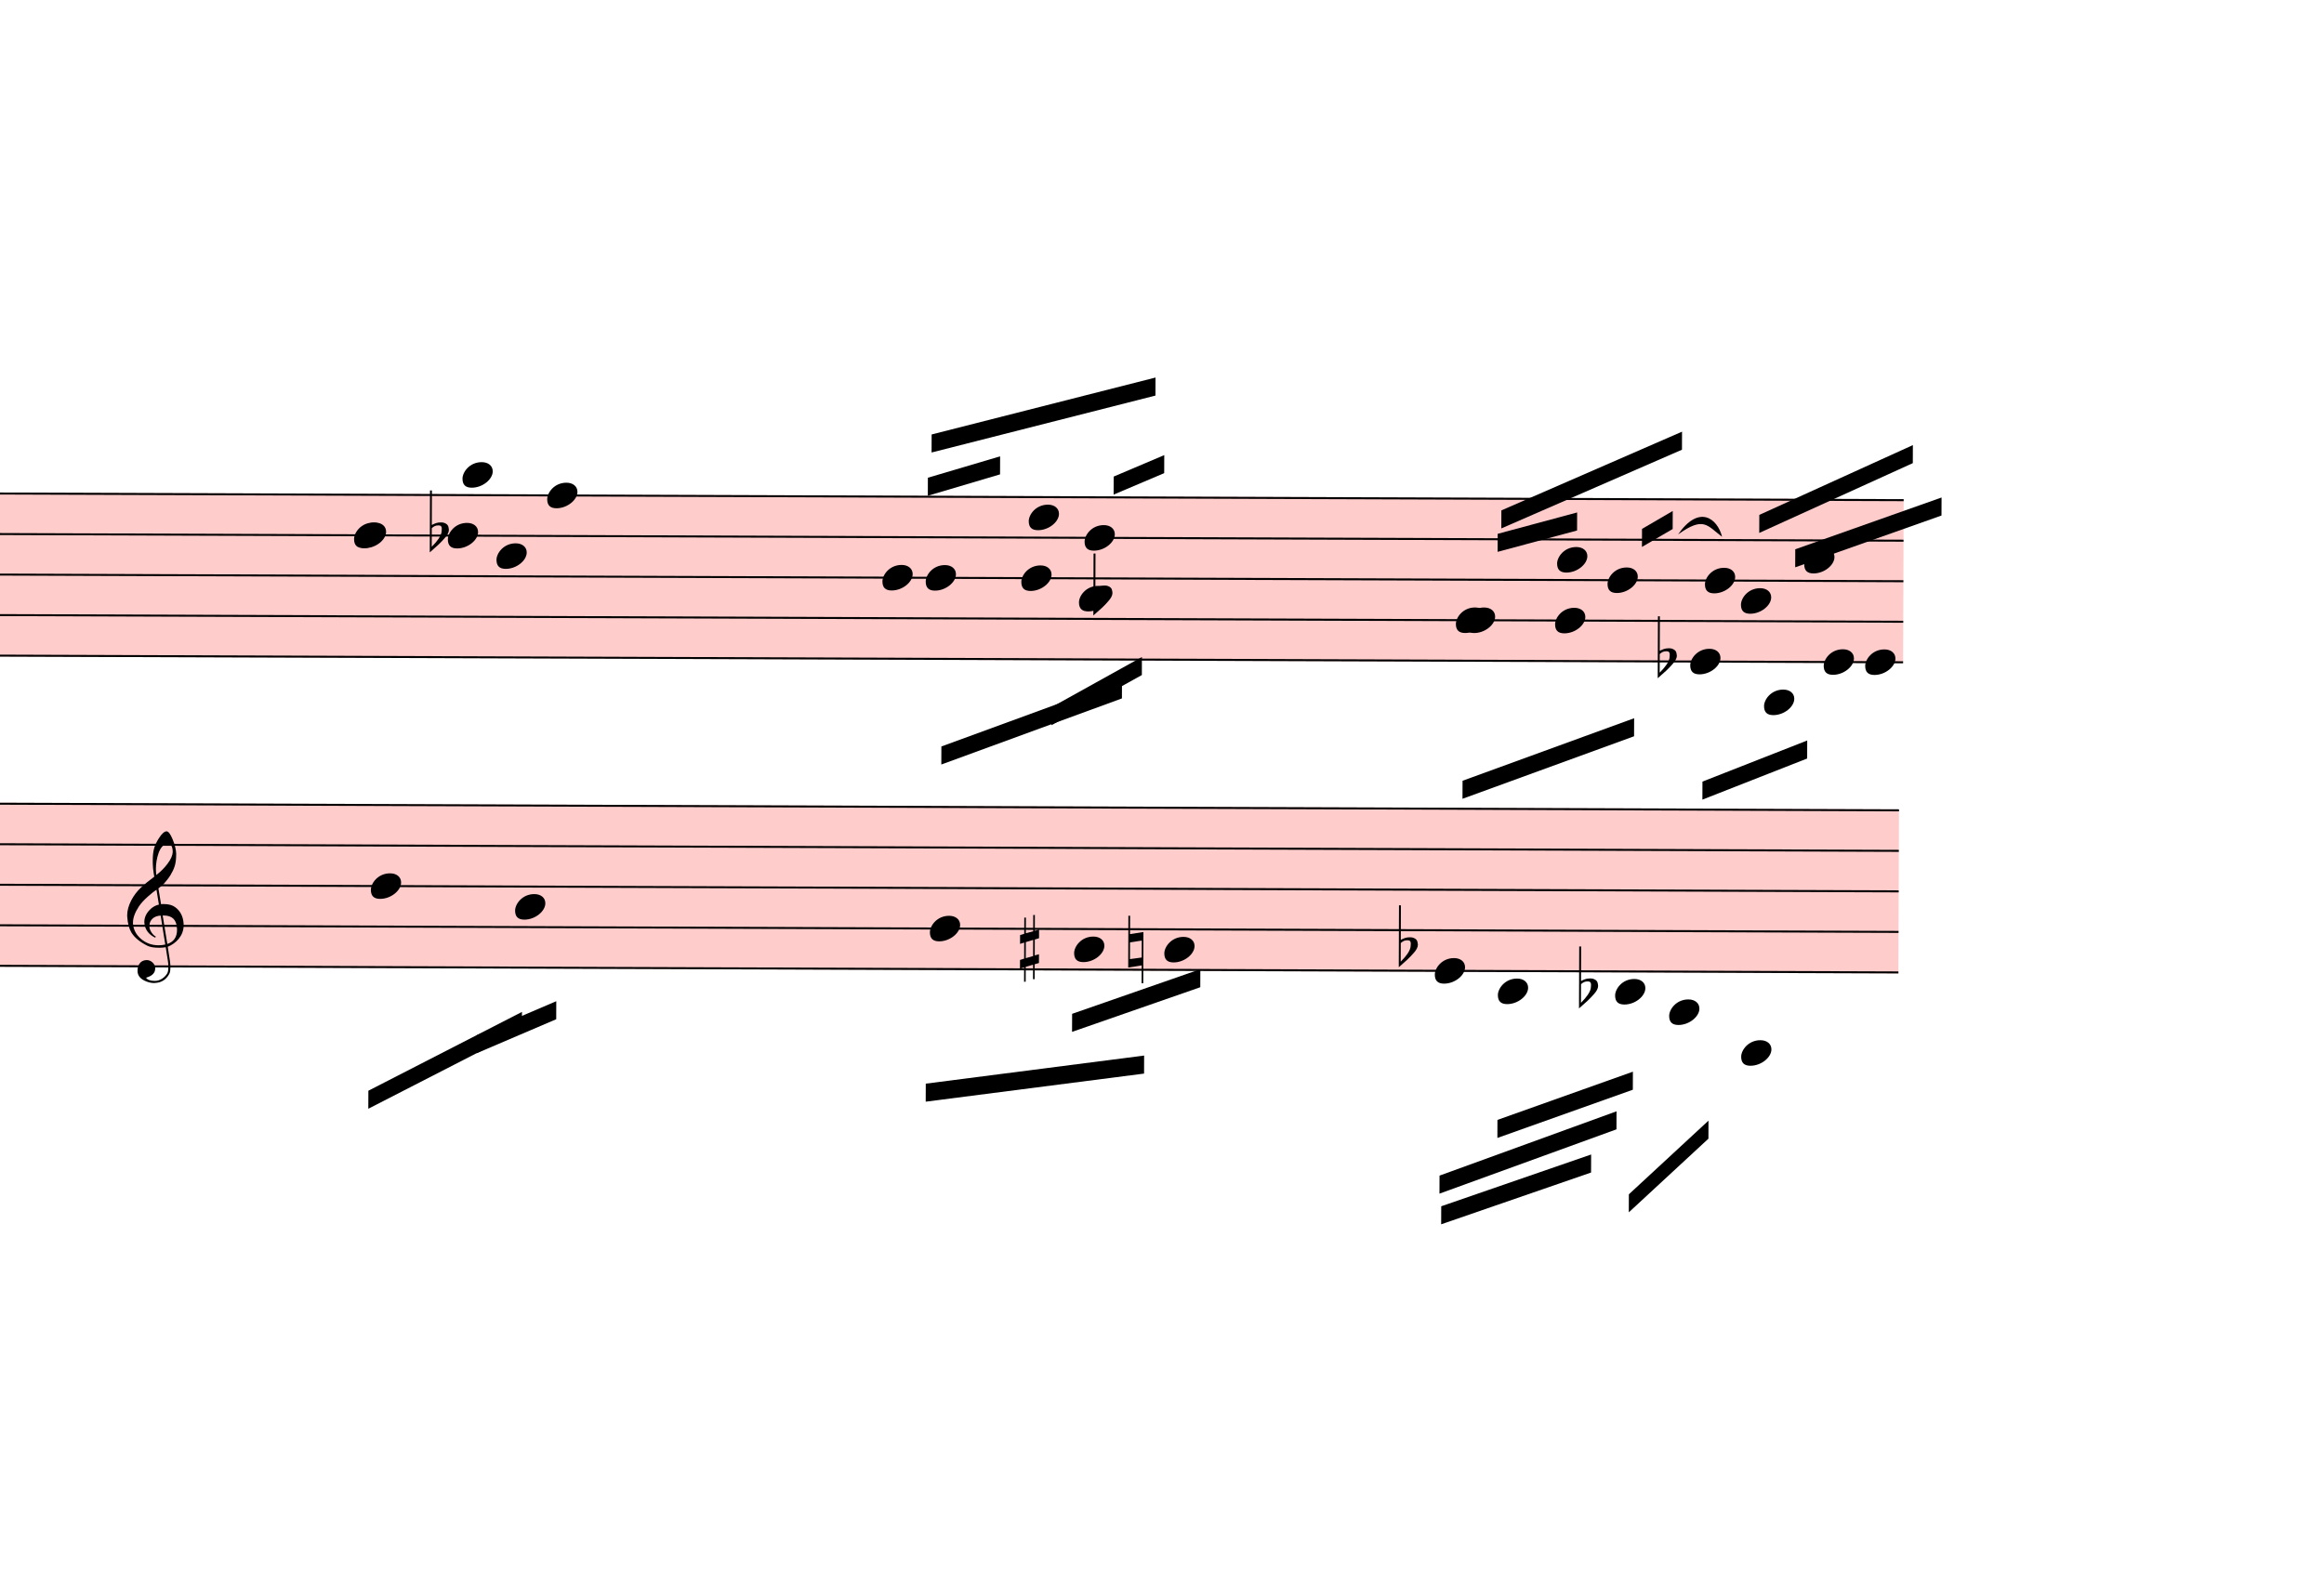
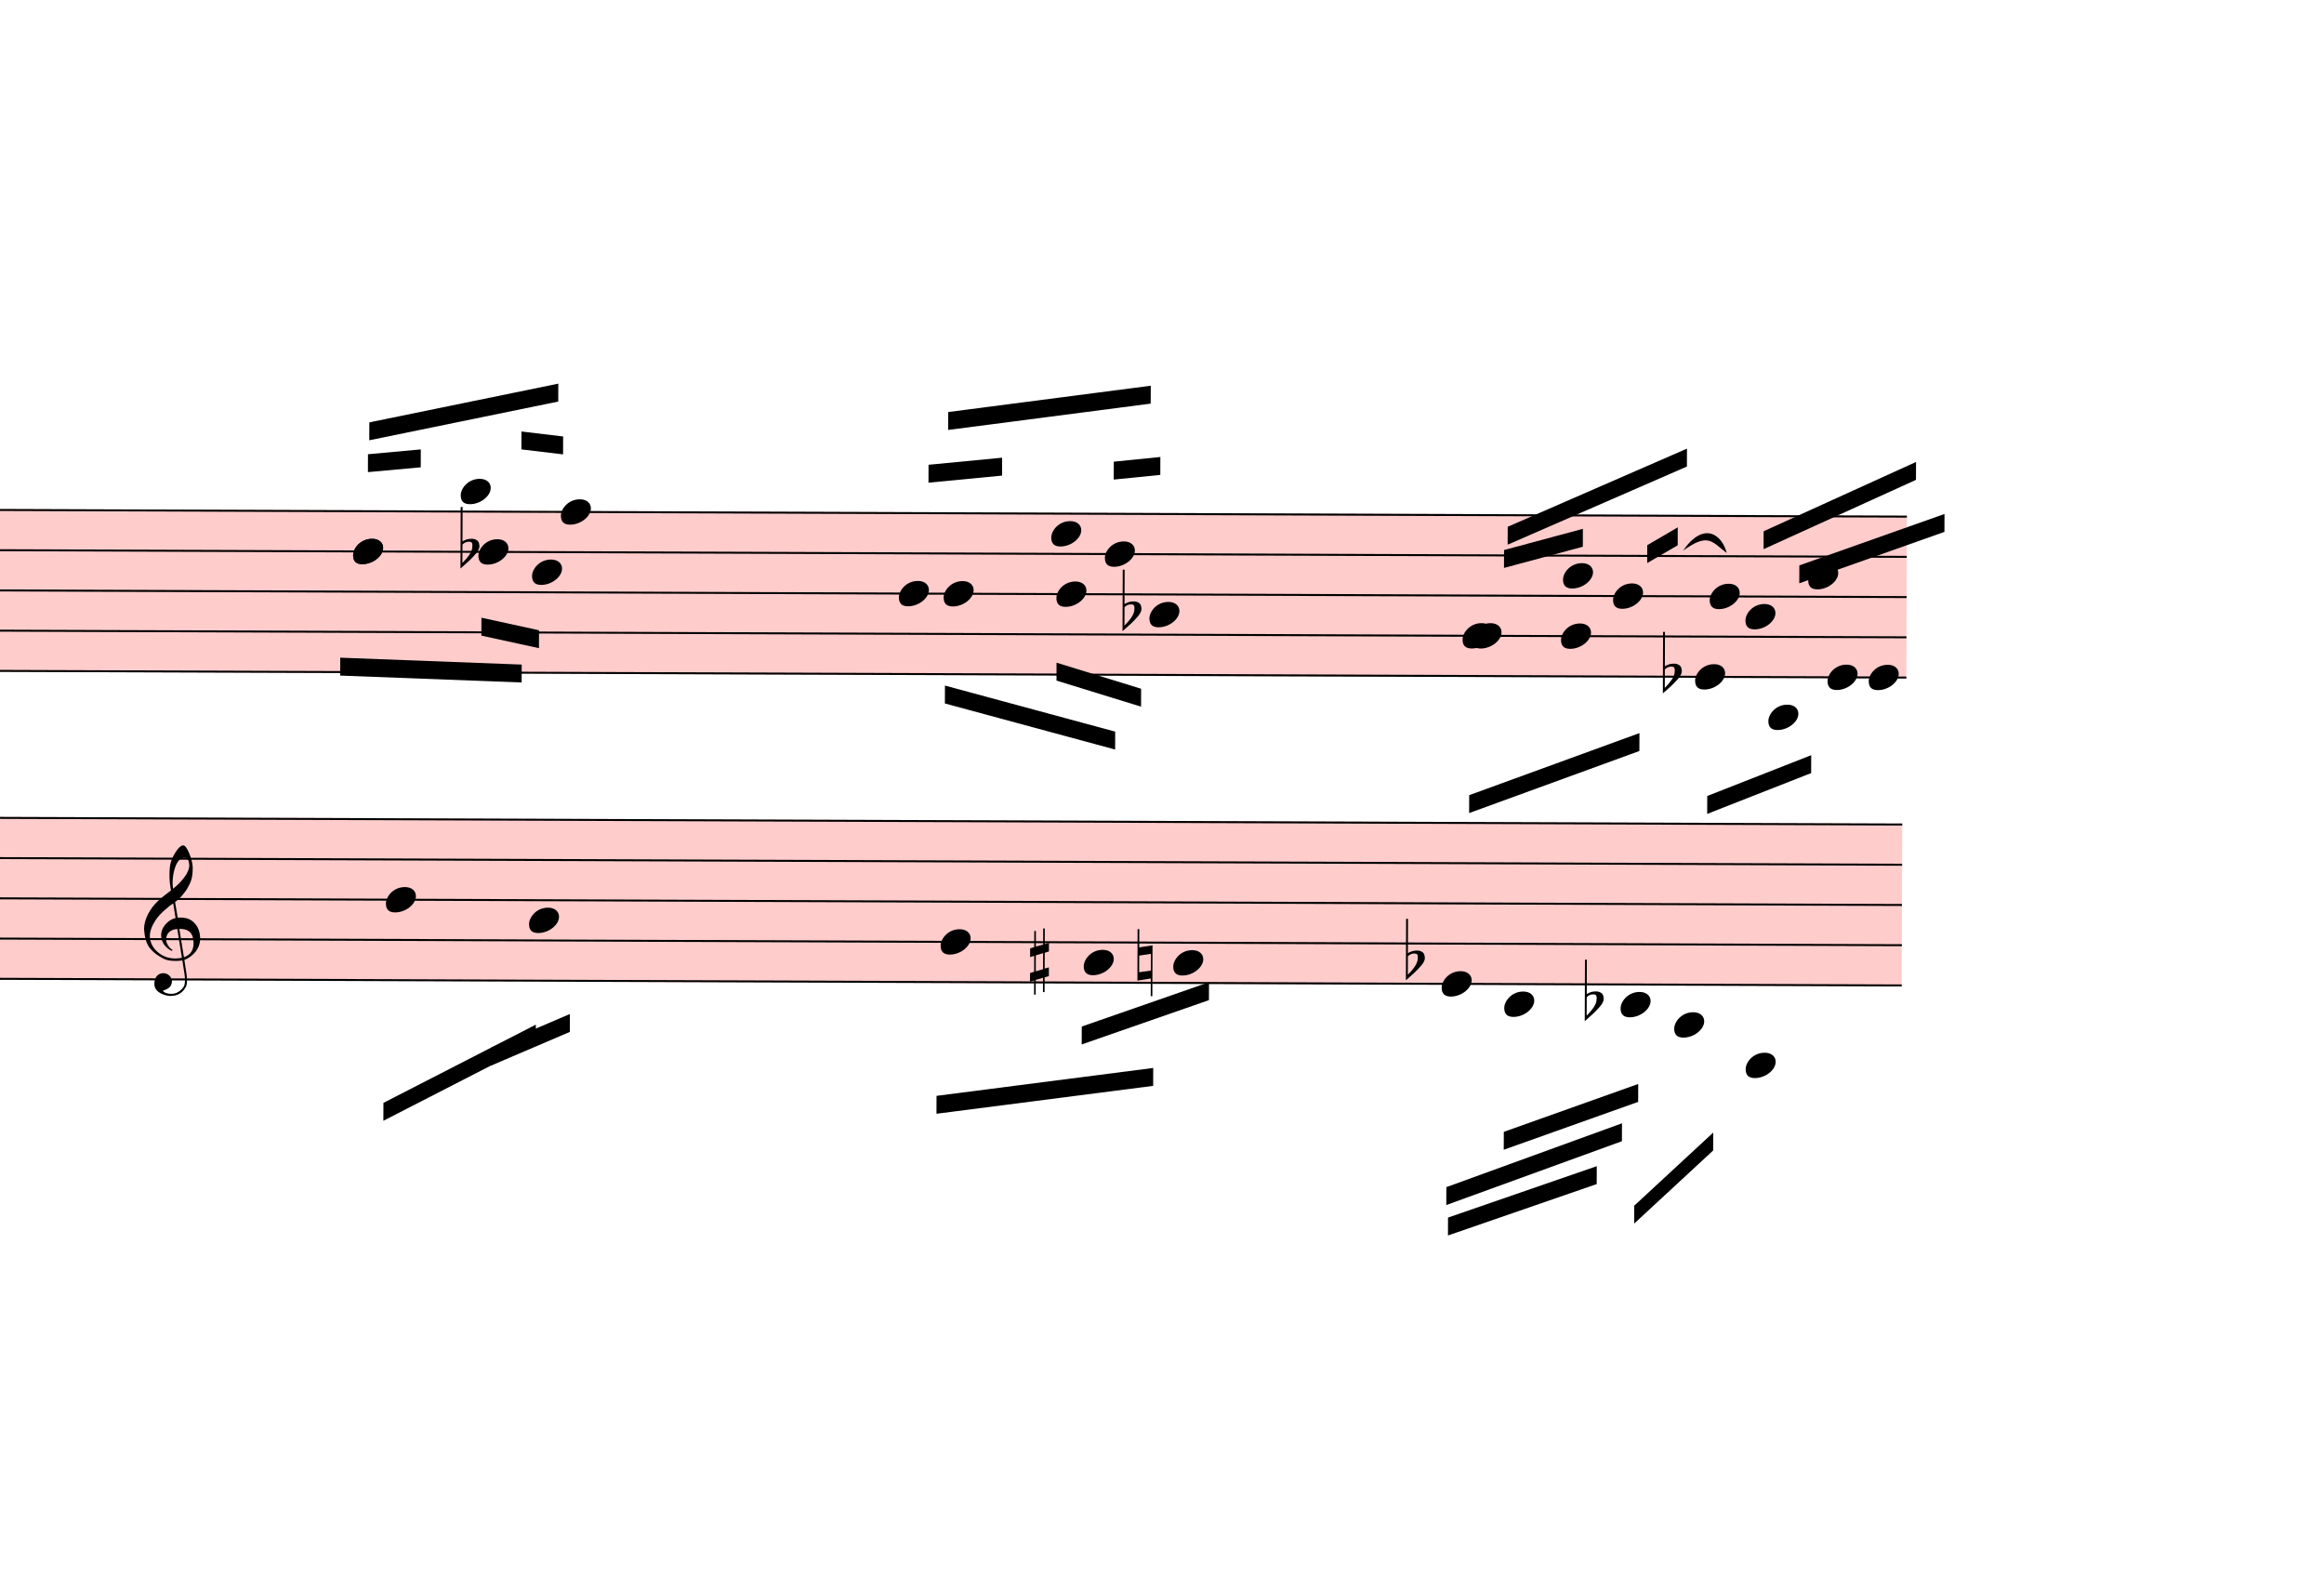
- <svg xmlns="http://www.w3.org/2000/svg" viewBox="16119 4330.25 11595.6 7878.375" version="1.1" overflow="visible">
+ <svg xmlns="http://www.w3.org/2000/svg" viewBox="16029 4229.125 11685.6 7979.5" version="1.1" overflow="visible">
  <defs>
    <style type="text/css">
    /* .staff * {
      fill: #000;
      stroke: #000;
    }

    .deletionBack {
      fill: #00000033;
    } */
  </style>
    <symbol id="sym_notehead_quarter" viewBox="0 0 1000 1000" overflow="inherit">
      <path transform="scale(1,-1)" d="M0 -39c0 68 73 172 200 172c66 0 114 -37 114 -95c0 -84 -106 -171 -218 -171c-64 0 -96 30 -96 94z" />
    </symbol>
    <symbol id="sym_accid_f" viewBox="0 0 1000 1000" overflow="inherit">
      <path transform="scale(1,-1)" d="M20 110c32 16 54 27 93 27c26 0 35 -3 54 -13c13 -7 24 -20 27 -38l4 -25c0 -28 -16 -57 -45 -89c-23 -25 -39 -44 -65 -68l-88 -79v644h20v-359zM90 106c-32 0 -48 -10 -70 -29v-194c31 31 54 59 71 84c21 32 32 59 32 84c0 9 1 16 1 20c0 14 -3 21 -11 30l-8 3z" />
    </symbol>
    <symbol id="sym_accid_s" viewBox="0 0 1000 1000" overflow="inherit">
      <path transform="scale(1,-1)" d="M136 186v169h17v-164l44 14v-91l-44 -14v-165l44 12v-91l-44 -13v-155h-17v150l-76 -22v-155h-17v149l-43 -13v90l43 14v167l-43 -14v92l43 13v169h17v-163zM60 73v-167l76 22v168z" />
    </symbol>
    <symbol id="sym_accid_n" viewBox="0 0 1000 1000" overflow="inherit">
      <path transform="scale(1,-1)" d="M0 -188v539h18v-191l139 22v-533h-17v186zM18 -100l122 17v176l-122 -19v-174z" />
    </symbol>
    <symbol id="sym_clef_G" viewBox="0 0 1000 1000" overflow="inherit">
      <path transform="scale(1,-1)" d="M343 -190c-18 -3 -37 -5 -59 -5c-46 0 -79 6 -101 16c-68 33 -117 72 -146 119c-20 34 -33 80 -37 137c0 5 -1 10 -1 15c0 42 12 86 35 132c23 44 51 82 86 115s75 65 119 98c-2 12 -7 36 -11 72c-3 33 -3 57 -3 69c0 91 12 134 53 200c26 42 50 63 69 63 c16 0 34 -23 54 -71s30 -90 32 -124v-11c0 -85 -16 -126 -52 -187c-10 -16 -49 -70 -76 -92c-10 -7 -20 -15 -29 -23l24 -140c6 1 14 1 22 1c45 0 79 -9 103 -27c46 -33 71 -81 76 -143c1 -5 1 -12 1 -17c0 -96 -68 -163 -141 -193c6 -44 14 -86 20 -126c4 -24 4 -45 4 -62 c0 -23 -3 -41 -10 -54c-27 -50 -69 -77 -123 -80c-4 0 -9 -1 -13 -1c-29 0 -56 8 -84 21c-39 19 -60 46 -62 82v8c0 23 6 43 16 59c14 22 35 32 61 34h5c38 0 72 -32 75 -67v-7c0 -40 -26 -67 -81 -83c13 -19 39 -28 79 -28c48 0 90 34 109 67c7 12 10 31 10 57 c0 16 -1 33 -4 52c-6 41 -14 83 -20 124zM358 730c-74 0 -105 -137 -105 -223c0 -19 2 -37 4 -55c39 30 72 64 99 100c31 41 46 77 46 108v7c-3 41 -16 63 -42 63h-2zM315 92l42 -253c57 19 86 61 86 125c0 5 0 12 -1 18c-5 74 -44 110 -117 110h-10zM297 91 c-56 -2 -100 -36 -100 -93v-6c2 -36 34 -77 59 -89c-2 -2 -6 -4 -8 -8c-54 26 -91 69 -96 134v8c0 53 35 98 69 124c18 13 37 23 60 28l-22 132c-16 -10 -41 -29 -72 -57c-39 -34 -66 -65 -84 -92c-35 -54 -52 -102 -52 -142v-10c4 -53 27 -99 72 -137s96 -56 157 -56 c19 0 40 2 59 7c-15 86 -28 172 -42 257z" />
    </symbol>
  </defs>
  <g class="rastrums">
    <g class="rastrum" data-id="rffc7e07d-4fbd-412c-89c4-6d1734b91190" style="transform: rotate(0.2deg); transform-origin: 1809px 6732px;">
      <g class="rastrum bounding-box" data-id="bbox-rffc7e07d-4fbd-412c-89c4-6d1734b91190">
        <rect x="1809" y="6732" width="23832" height="819" fill="#ff000033" />
      </g>
      <path d="M1809 6737 L25641 6737" stroke-width="10" stroke="black" />
      <path d="M1809 6939.25 L25641 6939.25" stroke-width="10" stroke="black" />
      <path d="M1809 7141.5 L25641 7141.5" stroke-width="10" stroke="black" />
      <path d="M1809 7343.75 L25641 7343.75" stroke-width="10" stroke="black" />
      <path d="M1809 7546 L25641 7546" stroke-width="10" stroke="black" />
    </g>
    <g class="rastrum" data-id="r116c7294-13ac-4305-ac76-6cfb23895181" style="transform: rotate(0.2deg); transform-origin: 1800px 8280px;">
      <g class="rastrum bounding-box" data-id="bbox-r116c7294-13ac-4305-ac76-6cfb23895181">
        <rect x="1800" y="8280" width="23823" height="819" fill="#ff000033" />
      </g>
      <path d="M1800 8285 L25623 8285" stroke-width="10" stroke="black" />
      <path d="M1800 8487.25 L25623 8487.25" stroke-width="10" stroke="black" />
      <path d="M1800 8689.5 L25623 8689.5" stroke-width="10" stroke="black" />
      <path d="M1800 8891.75 L25623 8891.75" stroke-width="10" stroke="black" />
      <path d="M1800 9094 L25623 9094" stroke-width="10" stroke="black" />
    </g>
  </g>
  <g class="draft" data-label="4" data-id="d7e64e15a-b093-4d65-b073-cfd7a39f5887">
    <g class="system" data-id="sa6b5232d-f096-4096-b743-7cc594ee1f30">
      <g class="staff" data-n="1" data-rastrum="rffc7e07d-4fbd-412c-89c4-6d1734b91190" style="transform: rotate(0.2deg); transform-origin: 1809px 6732px;">
        <g class="note" data-id="dbdd5e1e8-b199-4b91-8325-c1bb9244ec1c" data-stem.dir="down">
          <g class="notehead">
-             <use href="#sym_notehead_quarter" height="480px" width="480px" x="17919" y="6939.25" />
-           </g>
-           <g class="stem">
-             <path d="M17919 6939.25 L17919 7849.375" stroke-width="14" />
+             <use href="#sym_notehead_quarter" height="480px" width="480px" x="17829" y="6939.25" />
+           </g>
+           <g class="stem">
+             <path d="M17829 6939.25 L17829 7647.125" stroke-width="14" />
          </g>
        </g>
        <g class="note" data-id="dca984815-3c7c-42d4-b6be-baef24059fbe" data-stem.dir="up">
          <g class="notehead">
-             <use href="#sym_notehead_quarter" height="480px" width="480px" x="17910" y="6939.25" />
-           </g>
-           <g class="stem">
-             <path d="M18060 6534.75 L18060 6939.25" stroke-width="14" />
+             <use href="#sym_notehead_quarter" height="480px" width="480px" x="17829" y="6939.25" />
+           </g>
+           <g class="stem">
+             <path d="M17979 6433.625 L17979 6939.25" stroke-width="14" />
          </g>
        </g>
        <g class="note" data-id="d0ee0d58d-ba11-4d47-9d35-3efb4062bb86" data-stem.dir="down">
          <g class="notehead">
-             <use href="#sym_notehead_quarter" height="480px" width="480px" x="18378" y="6939.25" />
-           </g>
-           <g class="stem">
-             <path d="M18378 6939.25 L18378 7546" stroke-width="14" />
+             <use href="#sym_notehead_quarter" height="480px" width="480px" x="18459" y="6939.25" />
+           </g>
+           <g class="stem">
+             <path d="M18459 6939.25 L18459 7343.75" stroke-width="14" />
          </g>
        </g>
        <g class="note" data-id="d8c34278f-75ac-4051-8932-b4c6d67731aa" data-stem.dir="up">
          <g class="notehead">
-             <use href="#sym_notehead_quarter" height="480px" width="480px" x="18450" y="6635.875" />
+             <use href="#sym_notehead_quarter" height="480px" width="480px" x="18369" y="6635.875" />
          </g>
          <g class="ledgerLines above" />
          <g class="stem">
-             <path d="M18600 6231.375 L18600 6635.875" stroke-width="14" />
+             <path d="M18519 6130.25 L18519 6635.875" stroke-width="14" />
          </g>
        </g>
        <g class="note" data-id="d859578d0-23f8-48e7-8ddf-365181a91637" data-stem.dir="down">
          <g class="notehead">
-             <use href="#sym_notehead_quarter" height="480px" width="480px" x="18621" y="7040.375" />
-           </g>
-           <g class="stem">
-             <path d="M18621 7040.375 L18621 7647.125" stroke-width="14" />
+             <use href="#sym_notehead_quarter" height="480px" width="480px" x="18729" y="7040.375" />
+           </g>
+           <g class="stem">
+             <path d="M18729 7040.375 L18729 7546" stroke-width="14" />
          </g>
        </g>
        <g class="note" data-id="db514ae1f-558d-49c4-9d17-868677122a9c" data-stem.dir="up">
          <g class="notehead">
            <use href="#sym_notehead_quarter" height="480px" width="480px" x="18873" y="6737" />
          </g>
          <g class="stem">
-             <path d="M19023 6231.375 L19023 6737" stroke-width="14" />
+             <path d="M19023 6130.25 L19023 6737" stroke-width="14" />
          </g>
        </g>
        <g class="note" data-id="d1876d8d0-0ad7-4a33-95b2-d1eb3cf3d6e0" data-stem.dir="up">
          <g class="notehead">
-             <use href="#sym_notehead_quarter" height="480px" width="480px" x="20547" y="7141.5" />
-           </g>
-           <g class="stem">
-             <path d="M20697 6433.625 L20697 7141.5" stroke-width="14" />
+             <use href="#sym_notehead_quarter" height="480px" width="480px" x="20574" y="7141.5" />
+           </g>
+           <g class="stem">
+             <path d="M20724 6433.625 L20724 7141.5" stroke-width="14" />
          </g>
        </g>
        <g class="note" data-id="d1a18d4e9-5b97-4954-9f48-d24849e24fc6" data-stem.dir="down">
          <g class="notehead">
-             <use href="#sym_notehead_quarter" height="480px" width="480px" x="20763" y="7141.5" />
-           </g>
-           <g class="stem">
-             <path d="M20763 7141.5 L20763 7849.375" stroke-width="14" />
+             <use href="#sym_notehead_quarter" height="480px" width="480px" x="20799" y="7141.5" />
+           </g>
+           <g class="stem">
+             <path d="M20799 7141.5 L20799 7647.125" stroke-width="14" />
          </g>
        </g>
        <g class="note" data-id="dbb8ea6c9-ca7e-4bd8-9d2c-9070ee21d8fd" data-stem.dir="down">
          <g class="notehead">
-             <use href="#sym_notehead_quarter" height="480px" width="480px" x="21240" y="7141.5" />
-           </g>
-           <g class="stem">
-             <path d="M21240 7141.5 L21240 7849.375" stroke-width="14" />
+             <use href="#sym_notehead_quarter" height="480px" width="480px" x="21366" y="7141.5" />
+           </g>
+           <g class="stem">
+             <path d="M21366 7141.5 L21366 7647.125" stroke-width="14" />
          </g>
        </g>
        <g class="note" data-id="def616f50-ada2-48e8-b4bb-673cda07d96d" data-stem.dir="up">
          <g class="notehead">
-             <use href="#sym_notehead_quarter" height="480px" width="480px" x="21276" y="6838.125" />
-           </g>
-           <g class="stem">
-             <path d="M21426 6433.625 L21426 6838.125" stroke-width="14" />
+             <use href="#sym_notehead_quarter" height="480px" width="480px" x="21339" y="6838.125" />
+           </g>
+           <g class="stem">
+             <path d="M21489 6332.5 L21489 6838.125" stroke-width="14" />
          </g>
        </g>
        <g class="note" data-id="d6492d0af-467e-47af-baa3-fdb348ed53e1" data-stem.dir="down">
          <g class="notehead">
-             <use href="#sym_notehead_quarter" height="480px" width="480px" x="21528" y="7242.625" />
-           </g>
-           <g class="stem">
-             <path d="M21528 7242.625 L21528 7950.5" stroke-width="14" />
+             <use href="#sym_notehead_quarter" height="480px" width="480px" x="21834" y="7242.625" />
+           </g>
+           <g class="stem">
+             <path d="M21834 7242.625 L21834 7748.25" stroke-width="14" />
          </g>
        </g>
        <g class="note" data-id="d09ba5b4c-da2b-41c4-a449-c9ee27863b42" data-stem.dir="up">
          <g class="notehead">
-             <use href="#sym_notehead_quarter" height="480px" width="480px" x="21555" y="6939.25" />
-           </g>
-           <g class="stem">
-             <path d="M21705 6130.25 L21705 6939.25" stroke-width="14" />
+             <use href="#sym_notehead_quarter" height="480px" width="480px" x="21609" y="6939.25" />
+           </g>
+           <g class="stem">
+             <path d="M21759 6029.125 L21759 6939.25" stroke-width="14" />
          </g>
        </g>
        <g class="note" data-id="dc3eb701c-02f2-4505-8861-c6431c388bf2" data-stem.dir="up">
          <g class="notehead">
            <use href="#sym_notehead_quarter" height="480px" width="480px" x="23409" y="7343.75" />
          </g>
          <g class="stem">
            <path d="M23559 6939.25 L23559 7343.75" stroke-width="14" />
          </g>
        </g>
        <g class="note" data-id="d9dec9e0f-222f-4911-8675-dbe2db8a2bad" data-stem.dir="down">
          <g class="notehead">
            <use href="#sym_notehead_quarter" height="480px" width="480px" x="23454" y="7343.75" />
          </g>
          <g class="stem">
            <path d="M23454 7343.75 L23454 8253.875" stroke-width="14" />
          </g>
        </g>
        <g class="note" data-id="d829a2e78-73ac-491a-a9f4-1c98090388aa" data-stem.dir="down">
          <g class="notehead">
            <use href="#sym_notehead_quarter" height="480px" width="480px" x="23904" y="7343.75" />
          </g>
          <g class="stem">
            <path d="M23904 7343.75 L23904 8253.875" stroke-width="14" />
          </g>
        </g>
        <g class="note" data-id="d5c8387fb-a4f1-4fba-927c-e76660da4a20" data-stem.dir="up">
          <g class="notehead">
            <use href="#sym_notehead_quarter" height="480px" width="480px" x="23913" y="7040.375" />
          </g>
          <g class="stem">
            <path d="M24063 6838.125 L24063 7040.375" stroke-width="14" />
          </g>
        </g>
        <g class="note" data-id="d52074cff-e44f-48f8-bed3-55f3e2b7538f" data-stem.dir="up">
          <g class="notehead">
            <use href="#sym_notehead_quarter" height="480px" width="480px" x="24165" y="7141.5" />
          </g>
          <g class="stem">
            <path d="M24315 6737 L24315 7141.5" stroke-width="14" />
          </g>
        </g>
        <g class="note" data-id="da0ea5d5e-6482-486f-86c8-523f58cdf2f1" data-stem.dir="down">
          <g class="notehead">
            <use href="#sym_notehead_quarter" height="480px" width="480px" x="24579" y="7546" />
          </g>
          <g class="stem">
            <path d="M24579 7546 L24579 8152.75" stroke-width="14" />
          </g>
        </g>
        <g class="note" data-id="d245761c0-5b7f-4b8b-88b0-efe196ca2848" data-stem.dir="up">
          <g class="notehead">
            <use href="#sym_notehead_quarter" height="480px" width="480px" x="24651" y="7141.5" />
          </g>
          <g class="stem">
            <path d="M24801 6939.25 L24801 7141.5" stroke-width="14" />
          </g>
        </g>
        <g class="note" data-id="dd3e03480-61a6-4fef-b23d-ac90be914d79" data-stem.dir="up">
          <g class="notehead">
            <use href="#sym_notehead_quarter" height="480px" width="480px" x="24831" y="7242.625" />
          </g>
          <g class="stem">
            <path d="M24981 6838.125 L24981 7242.625" stroke-width="14" />
          </g>
        </g>
        <g class="note" data-id="d5ee5ca2d-3eb9-4106-9f75-825388d233fa" data-stem.dir="down">
          <g class="notehead">
            <use href="#sym_notehead_quarter" height="480px" width="480px" x="24948" y="7748.25" />
          </g>
          <g class="ledgerLines below">
            <path d="M24909 7748.25 L25137 7748.25" stroke-width="18" />
          </g>
          <g class="stem">
            <path d="M24948 7748.25 L24948 8253.875" stroke-width="14" />
          </g>
        </g>
        <g class="note" data-id="d73a2f9c8-f9e1-4c83-af60-1a1fc4054dd3" data-stem.dir="up">
          <g class="notehead">
            <use href="#sym_notehead_quarter" height="480px" width="480px" x="25146" y="7040.375" />
          </g>
          <g class="stem">
            <path d="M25296 6737 L25296 7040.375" stroke-width="14" />
          </g>
        </g>
        <g class="note" data-id="d2c34c192-6e81-47af-8323-f0f4f97cc013" data-stem.dir="down">
          <g class="notehead">
            <use href="#sym_notehead_quarter" height="480px" width="480px" x="25245" y="7546" />
          </g>
          <g class="stem">
            <path d="M25245 7546 L25245 7849.375" stroke-width="14" />
          </g>
        </g>
        <g class="note" data-id="d4f30a142-1b2a-4ca8-8547-f6eaf940ec96" data-stem.dir="up">
          <g class="notehead">
            <use href="#sym_notehead_quarter" height="480px" width="480px" x="25452" y="7546" />
          </g>
          <g class="stem">
            <path d="M25602 6838.125 L25602 7546" stroke-width="14" />
          </g>
        </g>
        <g class="accid" data-id="df9bc4dbb-7756-42bc-a837-aedef9b48f97">
-           <use href="#sym_accid_f" height="480px" width="480px" x="18288" y="6939.25" />
+           <use href="#sym_accid_f" height="480px" width="480px" x="18369" y="6939.25" />
        </g>
        <g class="accid" data-id="dba5c040c-7c38-40d0-b9a8-fd8c5efde1d9">
-           <use href="#sym_accid_f" height="480px" width="480px" x="21600" y="7242.625" />
+           <use href="#sym_accid_f" height="480px" width="480px" x="21699" y="7242.625" />
        </g>
        <g class="accid" data-id="d8efcb4b7-d07f-4aca-a6b9-496ba7cbfb41">
          <use href="#sym_accid_f" height="480px" width="480px" x="24417" y="7546" />
        </g>
      </g>
      <g class="staff" data-n="2" data-rastrum="r116c7294-13ac-4305-ac76-6cfb23895181" style="transform: rotate(0.2deg); transform-origin: 1800px 8280px;">
        <g class="note" data-id="d15060b66-6516-4efe-8996-35965e1b576a" data-stem.dir="down">
          <g class="notehead">
            <use href="#sym_notehead_quarter" height="480px" width="480px" x="18000" y="8689.5" />
          </g>
          <g class="stem">
            <path d="M18000 8689.5 L18000 9599.625" stroke-width="14" />
          </g>
        </g>
        <g class="note" data-id="d80e043c1-a2a3-4efc-a404-900f6a57786d" data-stem.dir="down">
          <g class="notehead">
            <use href="#sym_notehead_quarter" height="480px" width="480px" x="18720" y="8790.625" />
          </g>
          <g class="stem">
            <path d="M18720 8790.625 L18720 9903" stroke-width="14" />
          </g>
        </g>
        <g class="note" data-id="d9656f928-140f-4093-8be8-38e09c5ab4d6" data-stem.dir="down">
          <g class="notehead">
            <use href="#sym_notehead_quarter" height="480px" width="480px" x="20790" y="8891.75" />
          </g>
          <g class="stem">
            <path d="M20790 8891.75 L20790 9599.625" stroke-width="14" />
          </g>
        </g>
        <g class="note" data-id="d8bb6e1d4-1aeb-4c85-86ef-6124c4c31932" data-stem.dir="down">
          <g class="notehead">
            <use href="#sym_notehead_quarter" height="480px" width="480px" x="21510" y="8992.875" />
          </g>
          <g class="stem">
            <path d="M21510 8992.875 L21510 9498.5" stroke-width="14" />
          </g>
        </g>
        <g class="note" data-id="d603207fc-404e-4839-ae14-6f0abfa438bf" data-stem.dir="up">
          <g class="notehead">
            <use href="#sym_notehead_quarter" height="480px" width="480px" x="21960" y="8992.875" />
          </g>
          <g class="stem">
            <path d="M22110 8891.75 L22110 8992.875" stroke-width="14" />
          </g>
        </g>
        <g class="note" data-id="d1d623585-7104-48f4-aaab-362933e68e1d" data-stem.dir="down">
          <g class="notehead">
            <use href="#sym_notehead_quarter" height="480px" width="480px" x="23310" y="9094" />
          </g>
          <g class="stem">
            <path d="M23310 9094 L23310 10105.25" stroke-width="14" />
          </g>
        </g>
        <g class="note" data-id="d8dafeab2-0c1c-4af6-ba31-05eb29b3df09" data-stem.dir="down">
          <g class="notehead">
            <use href="#sym_notehead_quarter" height="480px" width="480px" x="23625" y="9195.125" />
          </g>
          <g class="ledgerLines below" />
          <g class="stem">
            <path d="M23625 9195.125 L23625 9903" stroke-width="14" />
          </g>
        </g>
        <g class="note" data-id="d24b6541c-1802-4416-ac36-3c54e871e528" data-stem.dir="up">
          <g class="notehead">
            <use href="#sym_notehead_quarter" height="480px" width="480px" x="24210" y="9195.125" />
          </g>
          <g class="ledgerLines below" />
          <g class="stem">
            <path d="M24360 9094 L24360 9195.125" stroke-width="14" />
          </g>
        </g>
        <g class="note" data-id="d1e804e45-4c5f-49c1-88b1-f15f25cb9d91" data-stem.dir="down">
          <g class="notehead">
            <use href="#sym_notehead_quarter" height="480px" width="480px" x="24480" y="9296.25" />
          </g>
          <g class="ledgerLines below">
            <path d="M24441 9296.25 L24669 9296.25" stroke-width="18" />
          </g>
          <g class="stem">
            <path d="M24480 9296.25 L24480 10004.125" stroke-width="14" />
          </g>
        </g>
        <g class="note" data-id="d833c7c92-86f4-426d-9afc-434699915031" data-stem.dir="down">
          <g class="notehead">
            <use href="#sym_notehead_quarter" height="480px" width="480px" x="24840" y="9498.5" />
          </g>
          <g class="ledgerLines below">
            <path d="M24801 9498.5 L25029 9498.5" stroke-width="18" />
            <path d="M24801 9296.25 L25029 9296.25" stroke-width="18" />
          </g>
          <g class="stem">
            <path d="M24840 9498.5 L24840 10408.625" stroke-width="14" />
          </g>
        </g>
        <g class="accid" data-id="d33bf65ad-98ec-43f7-88b1-dc84fb775f07">
          <use href="#sym_accid_s" height="480px" width="480px" x="21240" y="8992.875" />
        </g>
        <g class="accid" data-id="d4eb5c0c4-d4ef-4b32-8d68-9e063eb593b8">
          <use href="#sym_accid_n" height="480px" width="480px" x="21780" y="8992.875" />
        </g>
        <g class="accid" data-id="d8218e1e0-aa30-418f-ba79-6e36c7956520">
          <use href="#sym_accid_f" height="480px" width="480px" x="23130" y="8992.875" />
        </g>
        <g class="accid" data-id="dcf16d3fb-682b-4524-83fc-bf979260ce6f">
          <use href="#sym_accid_f" height="480px" width="480px" x="24030" y="9195.125" />
        </g>
        <g class="clef" data-id="da0a616b6-1f20-4639-97e5-d4a1105e00a4">
          <use href="#sym_clef_G" height="561px" width="561px" x="16785" y="8891.75" />
        </g>
      </g>
      <g class="barLine" data-id="d6c23b651-ea31-4d9a-bd4f-5573330726d8">
        <path d="M22965.3 6742.8 L22467.6 9472.5" stroke-width="27" />
      </g>
      <g class="barLine" data-id="d1a07fdd1-b16b-4d5e-b87b-154cb4f4a784">
        <path d="M25914.6 6812.1 L25209 10119.6" stroke-width="27" />
      </g>
      <g class="beam" data-id="b2645a9a6-b856-4f3b-9669-c525b1f03107" style="transform: rotate(0.2deg); transform-origin: 1800px 8280px;">
        <polygon points="17991,9711 18756,9315 18756,9405 17991,9801" stroke-opacity="1" fill-opacity="1" />
      </g>
      <g class="beam" data-id="bda989a24-612e-46cc-b509-07ab29c4f542" style="transform: rotate(0.2deg); transform-origin: 1800px 8280px;">
        <polygon points="18531,9432 18927,9261 18927,9351 18531,9522" stroke-opacity="1" fill-opacity="1" />
      </g>
      <g class="beam" data-id="be4fceccf-a7e2-472e-b409-fc2266111dc1" style="transform: rotate(0.2deg); transform-origin: 1800px 8280px;">
        <polygon points="20772,9666 21861,9522 21861,9612 20772,9756" stroke-opacity="1" fill-opacity="1" />
      </g>
      <g class="beam" data-id="b401ac756-1ad6-40d3-bd46-b3fb5af497a1" style="transform: rotate(0.2deg); transform-origin: 1800px 8280px;">
        <polygon points="21501,9315 22140,9090 22140,9180 21501,9405" stroke-opacity="1" fill-opacity="1" />
      </g>
      <g class="beam" data-id="b2cff0b9f-a45d-49aa-8eb7-deb68d5b14b1" style="transform: rotate(0.2deg); transform-origin: 1800px 8280px;">
        <polygon points="23346,10269 24093,10008 24093,10098 23346,10359" stroke-opacity="1" fill-opacity="1" />
      </g>
      <g class="beam" data-id="b6cd28189-b231-4ca0-94f3-b3ecd8acba9b" style="transform: rotate(0.2deg); transform-origin: 1800px 8280px;">
        <polygon points="23337,10116 24219,9792 24219,9882 23337,10206" stroke-opacity="1" fill-opacity="1" />
      </g>
      <g class="beam" data-id="b65437c38-65ed-41dc-a888-a1991006d1bc" style="transform: rotate(0.2deg); transform-origin: 1800px 8280px;">
        <polygon points="23625,9837 24300,9594 24300,9684 23625,9927" stroke-opacity="1" fill-opacity="1" />
      </g>
      <g class="beam" data-id="b0aa0ad8f-0341-4e69-8b3a-ebec9aff4054" style="transform: rotate(0.2deg); transform-origin: 1809px 6732px;">
        <polygon points="24921,6813 25686,6462 25686,6552 24921,6903" stroke-opacity="1" fill-opacity="1" />
      </g>
      <g class="beam" data-id="b7b909a1b-d77b-4690-8f1f-56b3e0373804" style="transform: rotate(0.2deg); transform-origin: 1809px 6732px;">
        <polygon points="25101,6984 25830,6723 25830,6813 25101,7074" stroke-opacity="1" fill-opacity="1" />
      </g>
      <g class="beam" data-id="bfa50f9d2-eccb-4728-a23b-16aa0fcee775" style="transform: rotate(0.2deg); transform-origin: 1809px 6732px;">
        <polygon points="24642,8145 25164,7938 25164,8028 24642,8235" stroke-opacity="1" fill-opacity="1" />
      </g>
      <g class="beam" data-id="bc24a0fd7-8c77-4643-a808-7acd8df77661" style="transform: rotate(0.2deg); transform-origin: 1800px 8280px;">
        <polygon points="24282,10206 24678,9837 24678,9927 24282,10296" stroke-opacity="1" fill-opacity="1" />
      </g>
      <g class="beam" data-id="bb0f8d82c-7e7a-438e-aec0-78121c9489fe" style="transform: rotate(0.2deg); transform-origin: 1809px 6732px;">
-         <polygon points="20790,6426 21906,6138 21906,6228 20790,6516" stroke-opacity="1" fill-opacity="1" />
+         <polygon points="20818.8,6228 21836.7,6092.1 21836.7,6182.1 20818.8,6318" stroke-opacity="1" fill-opacity="1" />
      </g>
      <g class="beam" data-id="bfd94701d-e8da-4377-aba1-67119e848847" style="transform: rotate(0.2deg); transform-origin: 1809px 6732px;">
-         <polygon points="20772,6642 21132,6534 21132,6624 20772,6732" stroke-opacity="1" fill-opacity="1" />
+         <polygon points="20720.7,6493.5 21090.6,6456.6 21090.6,6546.6 20720.7,6583.5" stroke-opacity="1" fill-opacity="1" />
      </g>
      <g class="beam" data-id="b02032638-dad8-4b5c-b4f4-029b49692029" style="transform: rotate(0.2deg); transform-origin: 1809px 6732px;">
-         <polygon points="21699,6633 21951,6525 21951,6615 21699,6723" stroke-opacity="1" fill-opacity="1" />
+         <polygon points="21652.2,6474.6 21886.2,6450.3 21886.2,6540.3 21652.2,6564.6" stroke-opacity="1" fill-opacity="1" />
      </g>
      <g class="beam" data-id="b52955e27-c323-4679-80ba-3e1f5932988d" style="transform: rotate(0.2deg); transform-origin: 1809px 6732px;">
        <polygon points="23634,6795 24534,6399 24534,6489 23634,6885" stroke-opacity="1" fill-opacity="1" />
      </g>
      <g class="beam" data-id="b83bedfb0-85fd-4f1b-a0a8-309753576778" style="transform: rotate(0.2deg); transform-origin: 1809px 6732px;">
        <polygon points="23616,6912 24012,6804 24012,6894 23616,7002" stroke-opacity="1" fill-opacity="1" />
      </g>
      <g class="beam" data-id="b7c4b6a3d-0bf9-40ee-a570-abb68adaf81d" style="transform: rotate(0.2deg); transform-origin: 1809px 6732px;">
        <polygon points="24336,6885 24489,6795 24489,6885 24336,6975" stroke-opacity="1" fill-opacity="1" />
      </g>
      <g class="beam" data-id="b52d1babe-4683-4929-80fc-3011937efa5b" style="transform: rotate(0.2deg); transform-origin: 1809px 6732px;">
        <polygon points="23445,8145 24300,7830 24300,7920 23445,8235" stroke-opacity="1" fill-opacity="1" />
      </g>
      <g class="beam" data-id="b6ea5d4a4-b379-485e-a319-a5ad3481d070" style="transform: rotate(0.2deg); transform-origin: 1809px 6732px;">
-         <polygon points="20844,7983 21744,7650 21744,7740 20844,8073" stroke-opacity="1" fill-opacity="1" />
+         <polygon points="20807.1,7603.2 21663.9,7831.8 21663.9,7921.8 20807.1,7693.2" stroke-opacity="1" fill-opacity="1" />
      </g>
      <g class="beam" data-id="b8b9db5f6-f910-45bd-8187-57368c8e2ace" style="transform: rotate(0.2deg); transform-origin: 1809px 6732px;">
-         <polygon points="21393,7785 21843,7533 21843,7623 21393,7875" stroke-opacity="1" fill-opacity="1" />
+         <polygon points="21367.8,7486.2 21793.5,7615.8 21793.5,7705.8 21367.8,7576.2" stroke-opacity="1" fill-opacity="1" />
+       </g>
+       <g class="beam" data-id="dafa427d5-30da-4b83-a865-99aede09b22b" style="transform: rotate(0.2deg); transform-origin: 1809px 6732px;">
+         <polygon points="17908.2,6290.1 18857.7,6092.1 18857.7,6182.1 17908.2,6380.1" stroke-opacity="1" fill-opacity="1" />
+       </g>
+       <g class="beam" data-id="dce5242c1-62f7-461a-81cd-6fd1b55dffb3" style="transform: rotate(0.2deg); transform-origin: 1809px 6732px;">
+         <polygon points="17901.9,6450.3 18167.4,6425.1 18167.4,6515.1 17901.9,6540.3" stroke-opacity="1" fill-opacity="1" />
+       </g>
+       <g class="beam" data-id="dd1c2544c-2b97-4fd5-bb1d-5305ad5e5369" style="transform: rotate(0.2deg); transform-origin: 1809px 6732px;">
+         <polygon points="18673.2,6333.3 18882.9,6357.6 18882.9,6447.6 18673.2,6423.3" stroke-opacity="1" fill-opacity="1" />
+       </g>
+       <g class="beam" data-id="d1ca71df3-3176-41b2-806c-665ea26c05de" style="transform: rotate(0.2deg); transform-origin: 1809px 6732px;">
+         <polygon points="17766,7473.6 18678.6,7505.1 18678.6,7595.1 17766,7563.6" stroke-opacity="1" fill-opacity="1" />
+       </g>
+       <g class="beam" data-id="d06dc985a-19a6-487c-a4e1-fa41c71181f3" style="transform: rotate(0.2deg); transform-origin: 1809px 6732px;">
+         <polygon points="18475.2,7270.2 18765,7332.3 18765,7422.3 18475.2,7360.2" stroke-opacity="1" fill-opacity="1" />
      </g>
      <g class="curve" data-id="d1f9683c0-8477-4e0e-ae82-97843d030b0c" data-class="curve">
        <path d="M24491.70,6997.50 C24596.10,6847.20 24687.90,6916.50 24711.30,7009.20 C24636.56,6953.01 24620.14,6905.43 24491.70,6997.50" stroke-width="9" stroke-linecap="round" stroke-linejoin="round" />
      </g>
    </g>
    <g class="deletions" />
  </g>
</svg>
